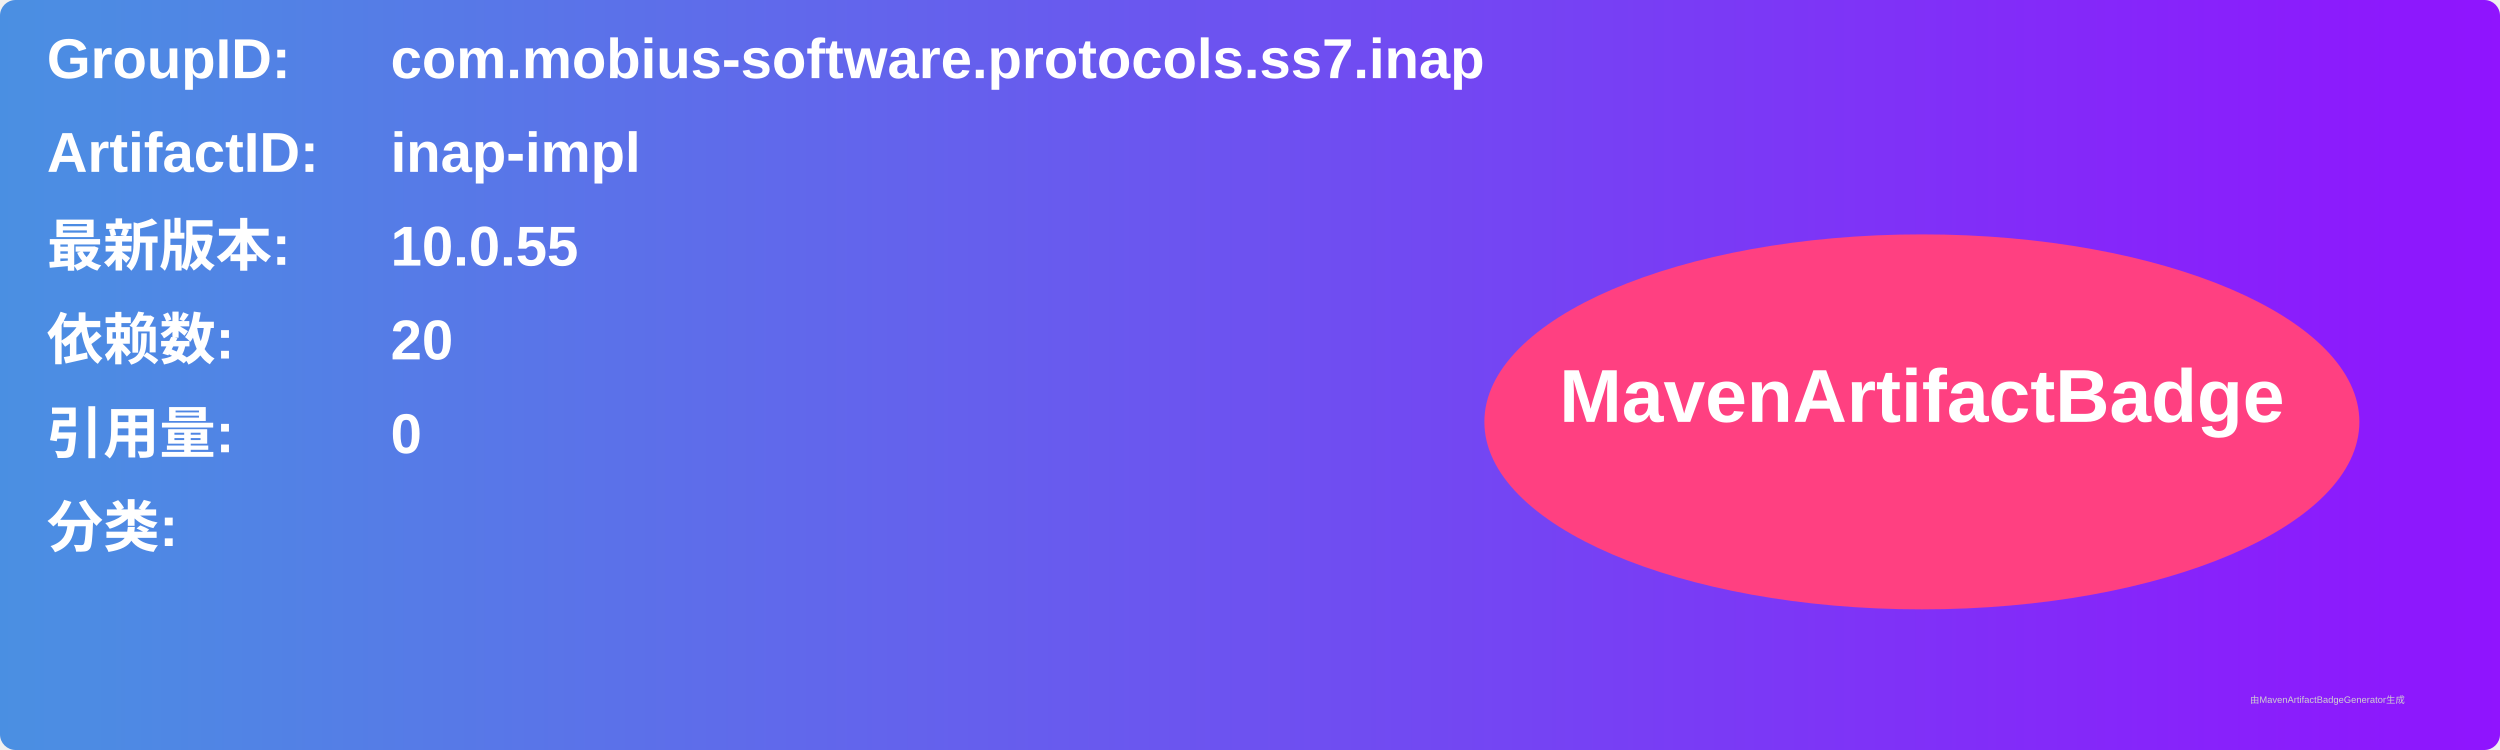
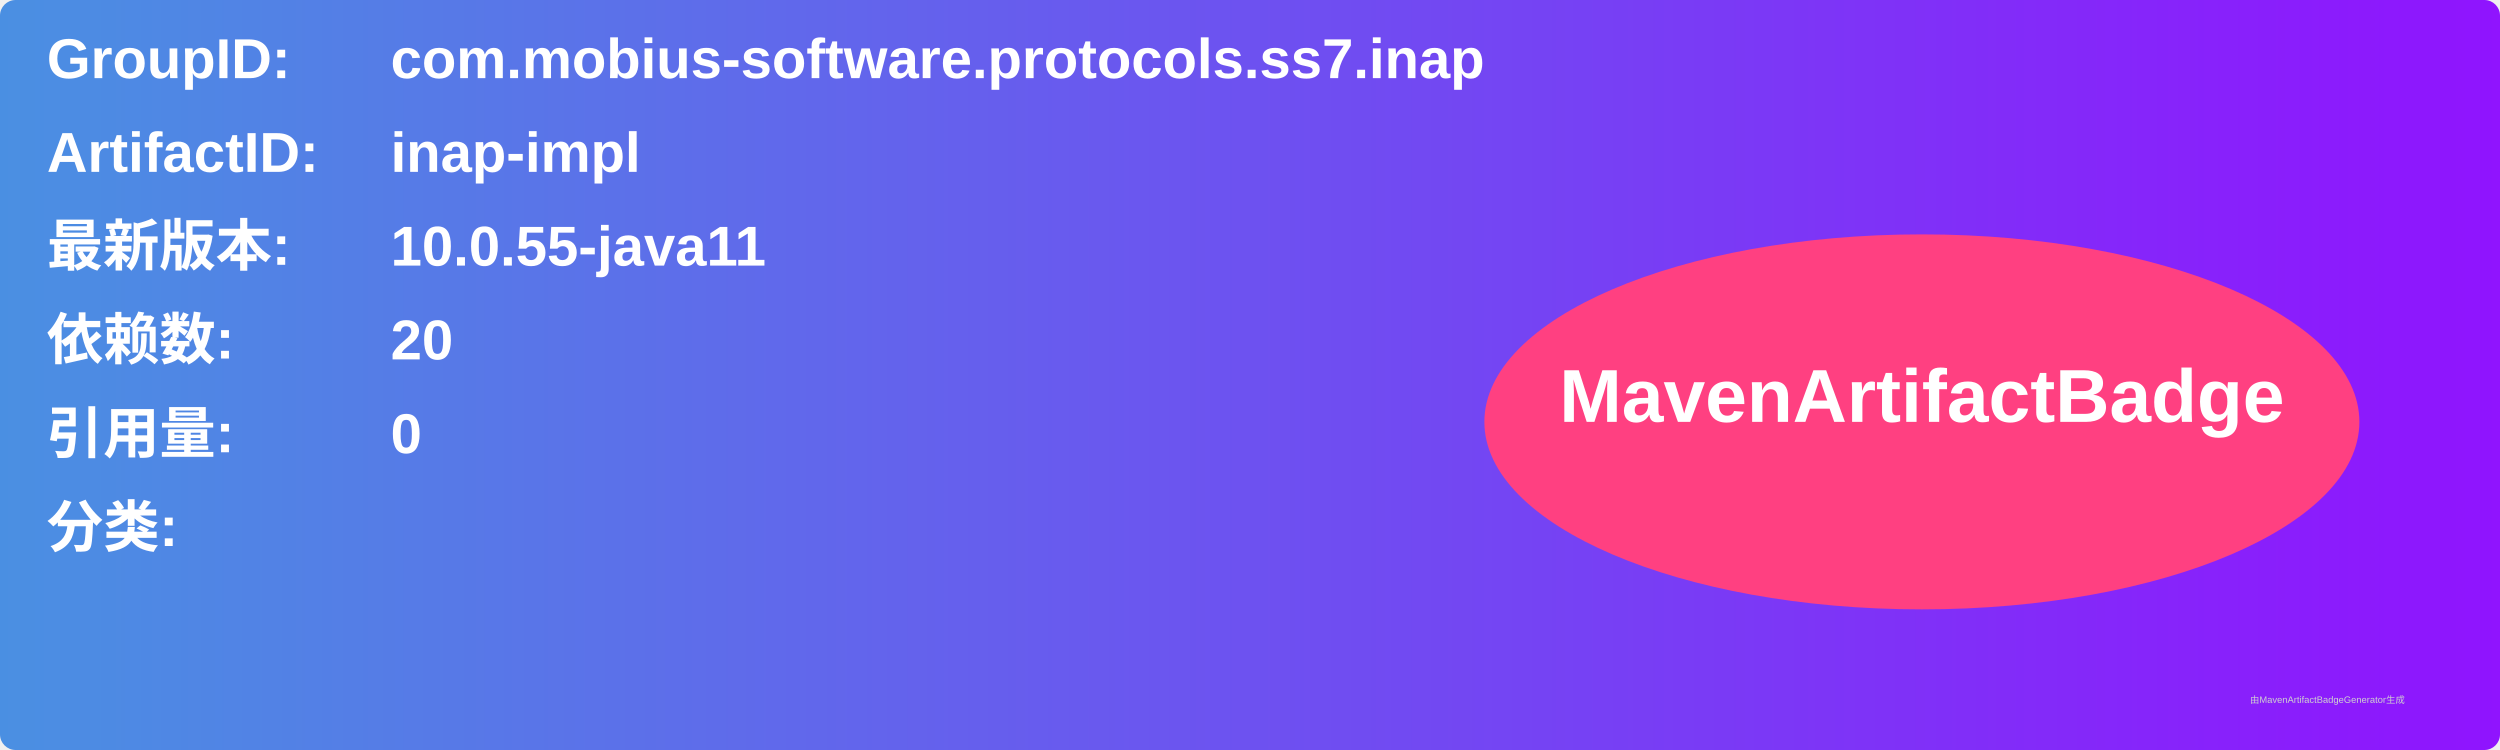
<svg xmlns="http://www.w3.org/2000/svg" width="800" height="240" viewBox="0 0 800 240">
  <linearGradient id="grad" x1="0%" y1="0%" x2="100%" y2="0%">
    <stop offset="0%" stop-color="#4a90e2" />
    <stop offset="100%" stop-color="#9013fe" />
  </linearGradient>
  <rect width="100%" height="100%" rx="5" ry="5" fill="url(#grad)" />
  <g transform="translate(15, 15)">
    <text x="0" y="10" font-family="Arial" font-size="18" fill="white" font-weight="bold" width="260">GroupID:</text>
    <text x="110" y="10" font-family="Arial" font-size="18" fill="white" font-weight="bold" width="460">com.mobius-software.protocols.ss7.inap</text>
    <text x="0" y="40" font-family="Arial" font-size="18" fill="white" font-weight="bold" width="260">ArtifactID:</text>
    <text x="110" y="40" font-family="Arial" font-size="18" fill="white" font-weight="bold" width="460">inap-impl</text>
    <text x="0" y="70" font-family="Arial" font-size="18" fill="white" font-weight="bold">最新版本:</text>
    <text x="110" y="70" font-family="Arial" font-size="18" fill="white" font-weight="bold">
-       <tspan font-weight="bold">10.0.55</tspan>
+       <tspan font-weight="bold">10.0.55-java11</tspan>
    </text>
    <text x="0" y="100" font-family="Arial" font-size="18" fill="white" font-weight="bold">依赖数: </text>
    <text x="110" y="100" font-family="Arial" font-size="18" fill="white">
      <tspan font-weight="bold">20</tspan>
    </text>
    <text x="0" y="130" font-family="Arial" font-size="18" fill="white" font-weight="bold">引用量: </text>
    <text x="110" y="130" font-family="Arial" font-size="18" fill="white">
      <tspan font-weight="bold">0</tspan>
    </text>
    <text x="0" y="160" font-family="Arial" font-size="18" fill="white" font-weight="bold">分类:</text>
    <text x="10" y="190" font-family="Arial" font-size="10" fill="white">
      <tspan font-weight="bold" />
    </text>
    <ellipse cx="600" cy="120" rx="140" ry="60" fill="#ff4081" />
    <text x="600" y="120" text-anchor="middle" font-family="Arial" font-size="24" fill="white" font-weight="bold">MavenArtifactBadge</text>
  </g>
  <text x="720" y="225" font-family="Arial" font-size="3" fill="#d0d0d0">由MavenArtifactBadgeGenerator生成</text>
</svg>
